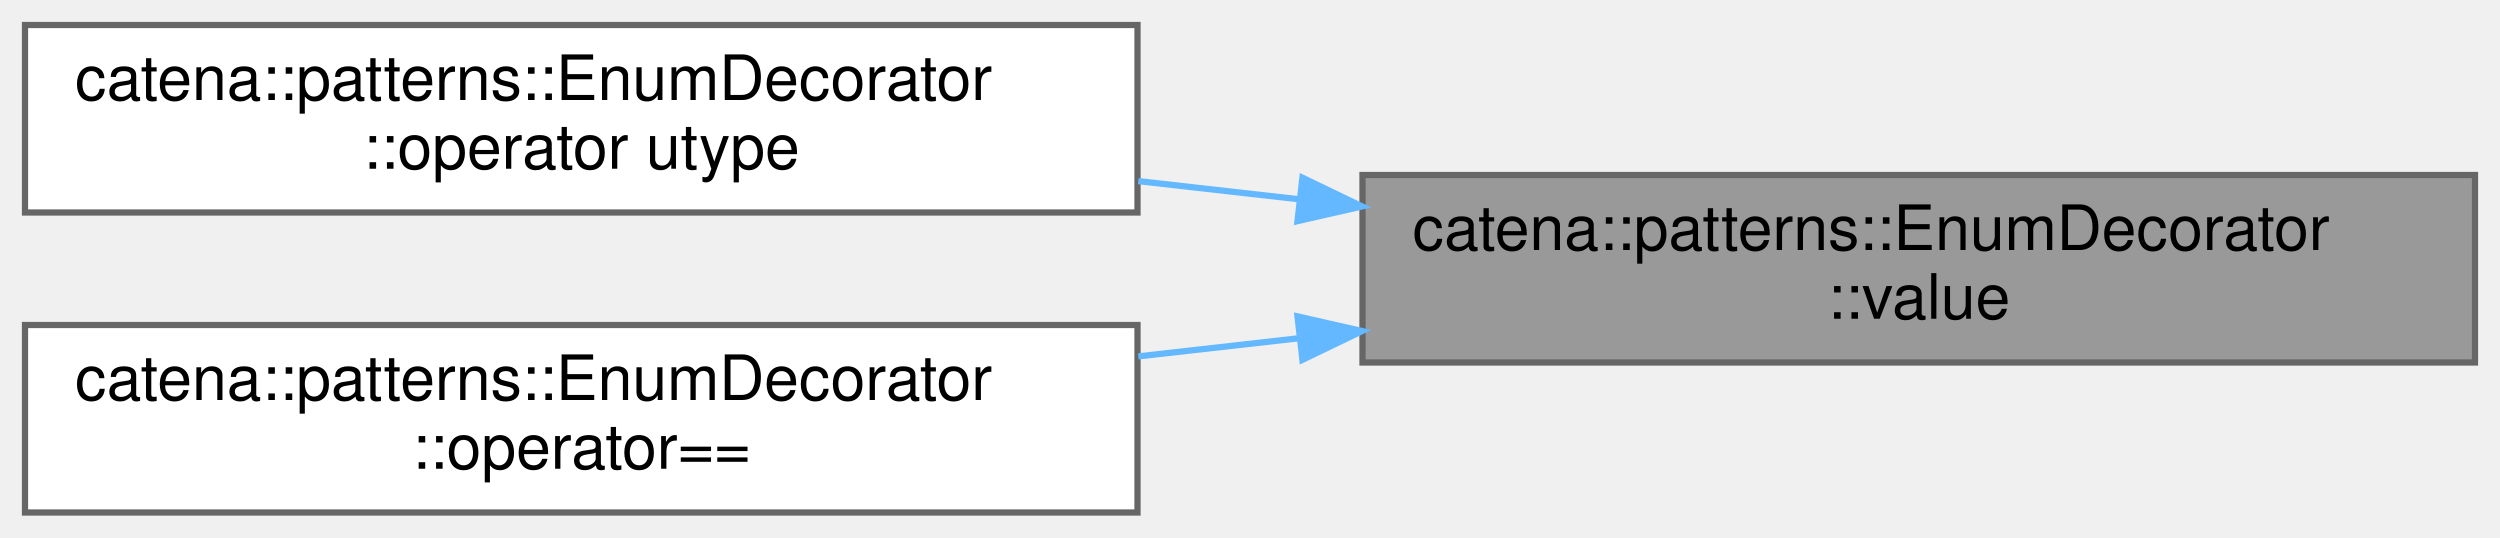
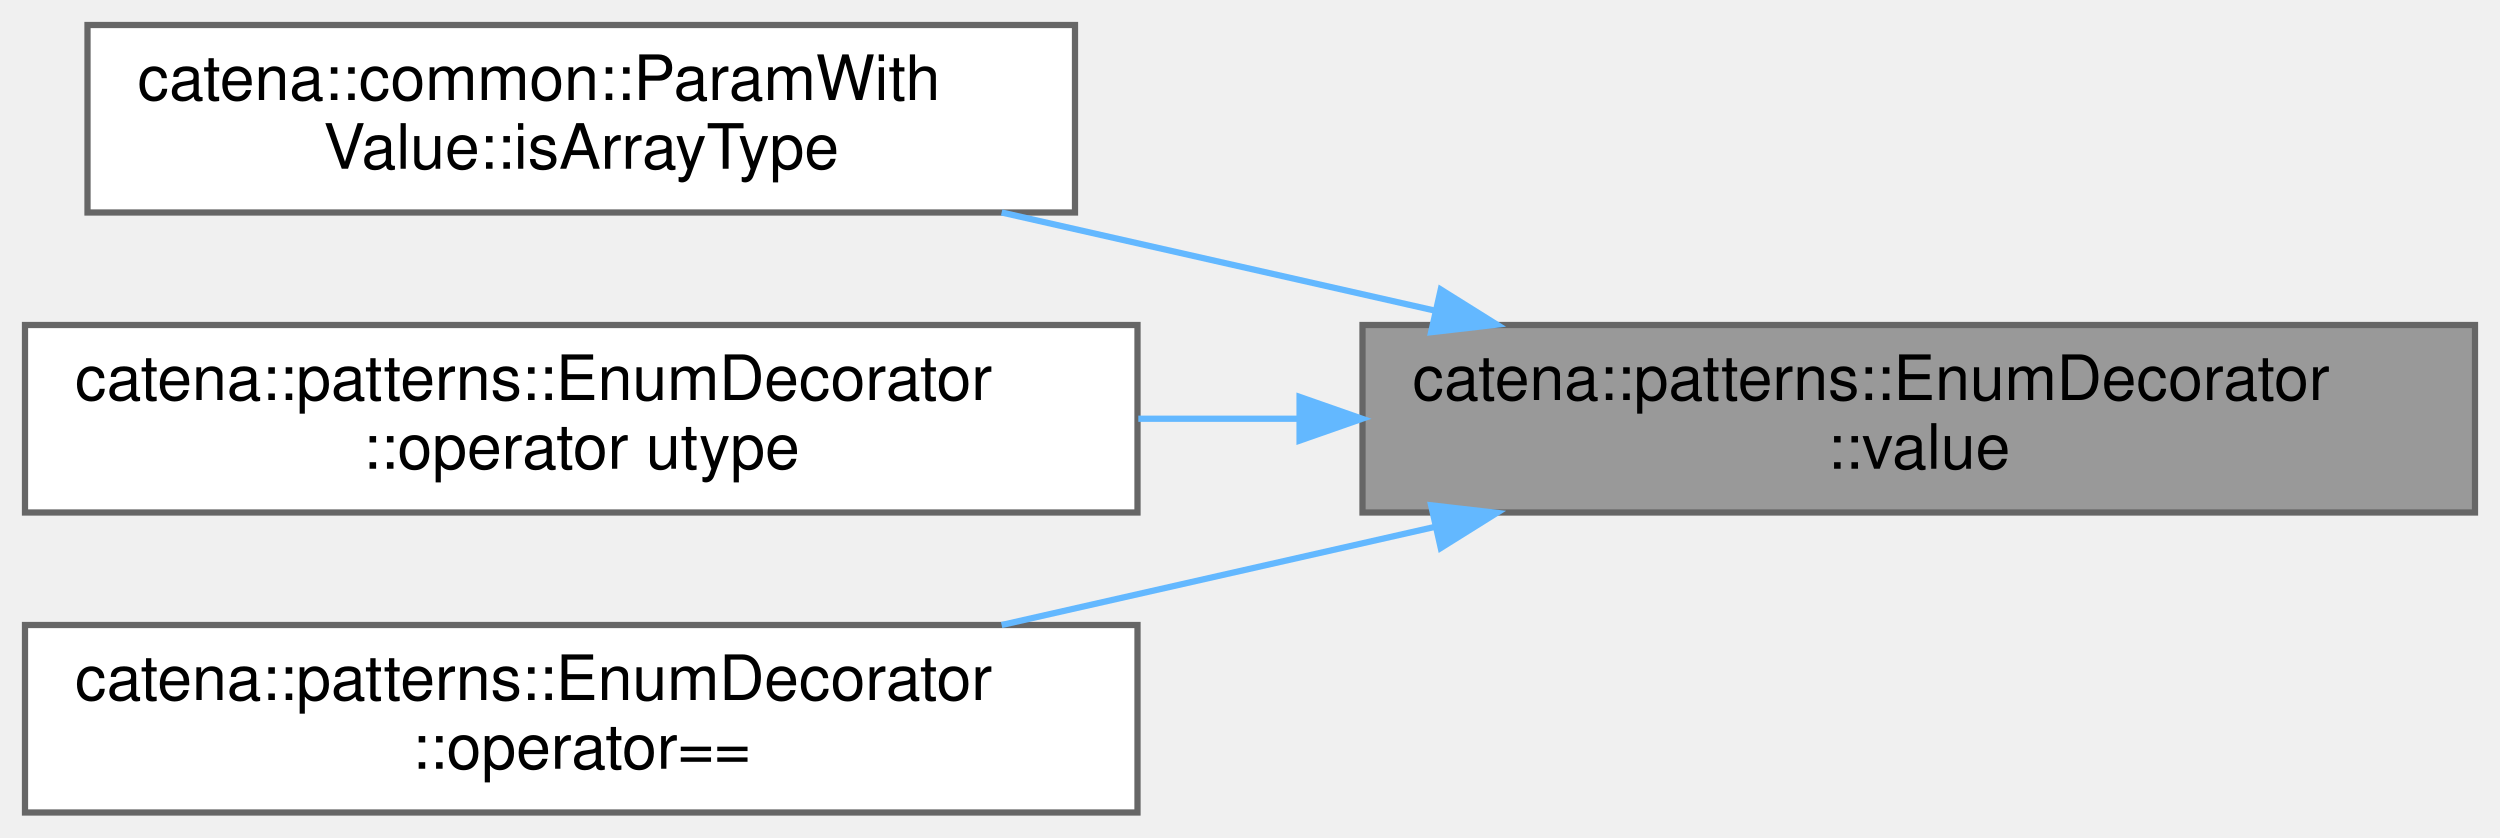
- <svg xmlns="http://www.w3.org/2000/svg" xmlns:xlink="http://www.w3.org/1999/xlink" width="400pt" height="86pt" viewBox="0.00 0.00 400.00 86.00">
-   <g id="graph0" class="graph" transform="scale(1 1) rotate(0) translate(4 82)">
+ <svg xmlns="http://www.w3.org/2000/svg" xmlns:xlink="http://www.w3.org/1999/xlink" width="400pt" height="134pt" viewBox="0.00 0.00 400.00 134.00">
+   <g id="graph0" class="graph" transform="scale(1 1) rotate(0) translate(4 130)">
    <g id="Node000001" class="node">
      <g id="a_Node000001">
        <a xlink:title="value accessor.">
-           <polygon fill="#999999" stroke="#666666" points="392,-54 214,-54 214,-24 392,-24 392,-54" />
-           <text text-anchor="start" x="222" y="-42" font-family="Helvetica,sans-Serif" font-size="10.00">catena::patterns::EnumDecorator</text>
-           <text text-anchor="middle" x="303" y="-31" font-family="Helvetica,sans-Serif" font-size="10.00">::value</text>
+           <polygon fill="#999999" stroke="#666666" points="392,-78 214,-78 214,-48 392,-48 392,-78" />
+           <text text-anchor="start" x="222" y="-66" font-family="Helvetica,sans-Serif" font-size="10.00">catena::patterns::EnumDecorator</text>
+           <text text-anchor="middle" x="303" y="-55" font-family="Helvetica,sans-Serif" font-size="10.00">::value</text>
        </a>
      </g>
    </g>
    <g id="Node000002" class="node">
      <g id="a_Node000002">
+         <a xlink:href="classcatena_1_1common_1_1ParamWithValue.html#a5657a8fc5c8d8b6f21c59bc9888bd954" target="_top" xlink:title="Check if the parameter is an array type.">
+           <polygon fill="white" stroke="#666666" points="168,-126 10,-126 10,-96 168,-96 168,-126" />
+           <text text-anchor="start" x="18" y="-114" font-family="Helvetica,sans-Serif" font-size="10.00">catena::common::ParamWith</text>
+           <text text-anchor="middle" x="89" y="-103" font-family="Helvetica,sans-Serif" font-size="10.00">Value::isArrayType</text>
+         </a>
+       </g>
+     </g>
+     <g id="edge1_Node000001_Node000002" class="edge">
+       <g id="a_edge1_Node000001_Node000002">
+         <a xlink:title=" ">
+           <path fill="none" stroke="#63b8ff" d="M225.58,-80.3C202.89,-85.44 178.24,-91.02 156.26,-96" />
+           <polygon fill="#63b8ff" stroke="#63b8ff" points="226.52,-83.68 235.5,-78.06 224.98,-76.85 226.52,-83.68" />
+         </a>
+       </g>
+     </g>
+     <g id="Node000003" class="node">
+       <g id="a_Node000003">
        <a xlink:href="classcatena_1_1patterns_1_1EnumDecorator.html#adc2bfc84e613e135d599d32320f37536" target="_top" xlink:title="cast to the enum's underlying integral type">
          <polygon fill="white" stroke="#666666" points="178,-78 0,-78 0,-48 178,-48 178,-78" />
          <text text-anchor="start" x="8" y="-66" font-family="Helvetica,sans-Serif" font-size="10.00">catena::patterns::EnumDecorator</text>
          <text text-anchor="middle" x="89" y="-55" font-family="Helvetica,sans-Serif" font-size="10.00">::operator utype</text>
        </a>
      </g>
    </g>
-     <g id="edge1_Node000001_Node000002" class="edge">
-       <g id="a_edge1_Node000001_Node000002">
+     <g id="edge2_Node000001_Node000003" class="edge">
+       <g id="a_edge2_Node000001_Node000003">
        <a xlink:title=" ">
-           <path fill="none" stroke="#63b8ff" d="M203.89,-50.11C195.3,-51.08 186.64,-52.06 178.13,-53.02" />
-           <polygon fill="#63b8ff" stroke="#63b8ff" points="204.39,-53.57 213.93,-48.97 203.6,-46.62 204.39,-53.57" />
+           <path fill="none" stroke="#63b8ff" d="M203.89,-63C195.3,-63 186.64,-63 178.13,-63" />
+           <polygon fill="#63b8ff" stroke="#63b8ff" points="203.93,-66.5 213.93,-63 203.93,-59.5 203.93,-66.5" />
        </a>
      </g>
    </g>
-     <g id="Node000003" class="node">
-       <g id="a_Node000003">
+     <g id="Node000004" class="node">
+       <g id="a_Node000004">
        <a xlink:href="classcatena_1_1patterns_1_1EnumDecorator.html#abab665cebd403e8ee1ea4cc7b853e75d" target="_top" xlink:title="equality operator">
          <polygon fill="white" stroke="#666666" points="178,-30 0,-30 0,0 178,0 178,-30" />
          <text text-anchor="start" x="8" y="-18" font-family="Helvetica,sans-Serif" font-size="10.00">catena::patterns::EnumDecorator</text>
          <text text-anchor="middle" x="89" y="-7" font-family="Helvetica,sans-Serif" font-size="10.00">::operator==</text>
        </a>
      </g>
    </g>
-     <g id="edge2_Node000001_Node000003" class="edge">
-       <g id="a_edge2_Node000001_Node000003">
+     <g id="edge3_Node000001_Node000004" class="edge">
+       <g id="a_edge3_Node000001_Node000004">
        <a xlink:title=" ">
-           <path fill="none" stroke="#63b8ff" d="M203.89,-27.89C195.3,-26.92 186.64,-25.94 178.13,-24.98" />
-           <polygon fill="#63b8ff" stroke="#63b8ff" points="203.6,-31.38 213.93,-29.03 204.39,-24.43 203.6,-31.38" />
+           <path fill="none" stroke="#63b8ff" d="M225.58,-45.7C202.89,-40.56 178.24,-34.98 156.26,-30" />
+           <polygon fill="#63b8ff" stroke="#63b8ff" points="224.98,-49.15 235.5,-47.94 226.52,-42.32 224.98,-49.15" />
        </a>
      </g>
    </g>
  </g>
</svg>
